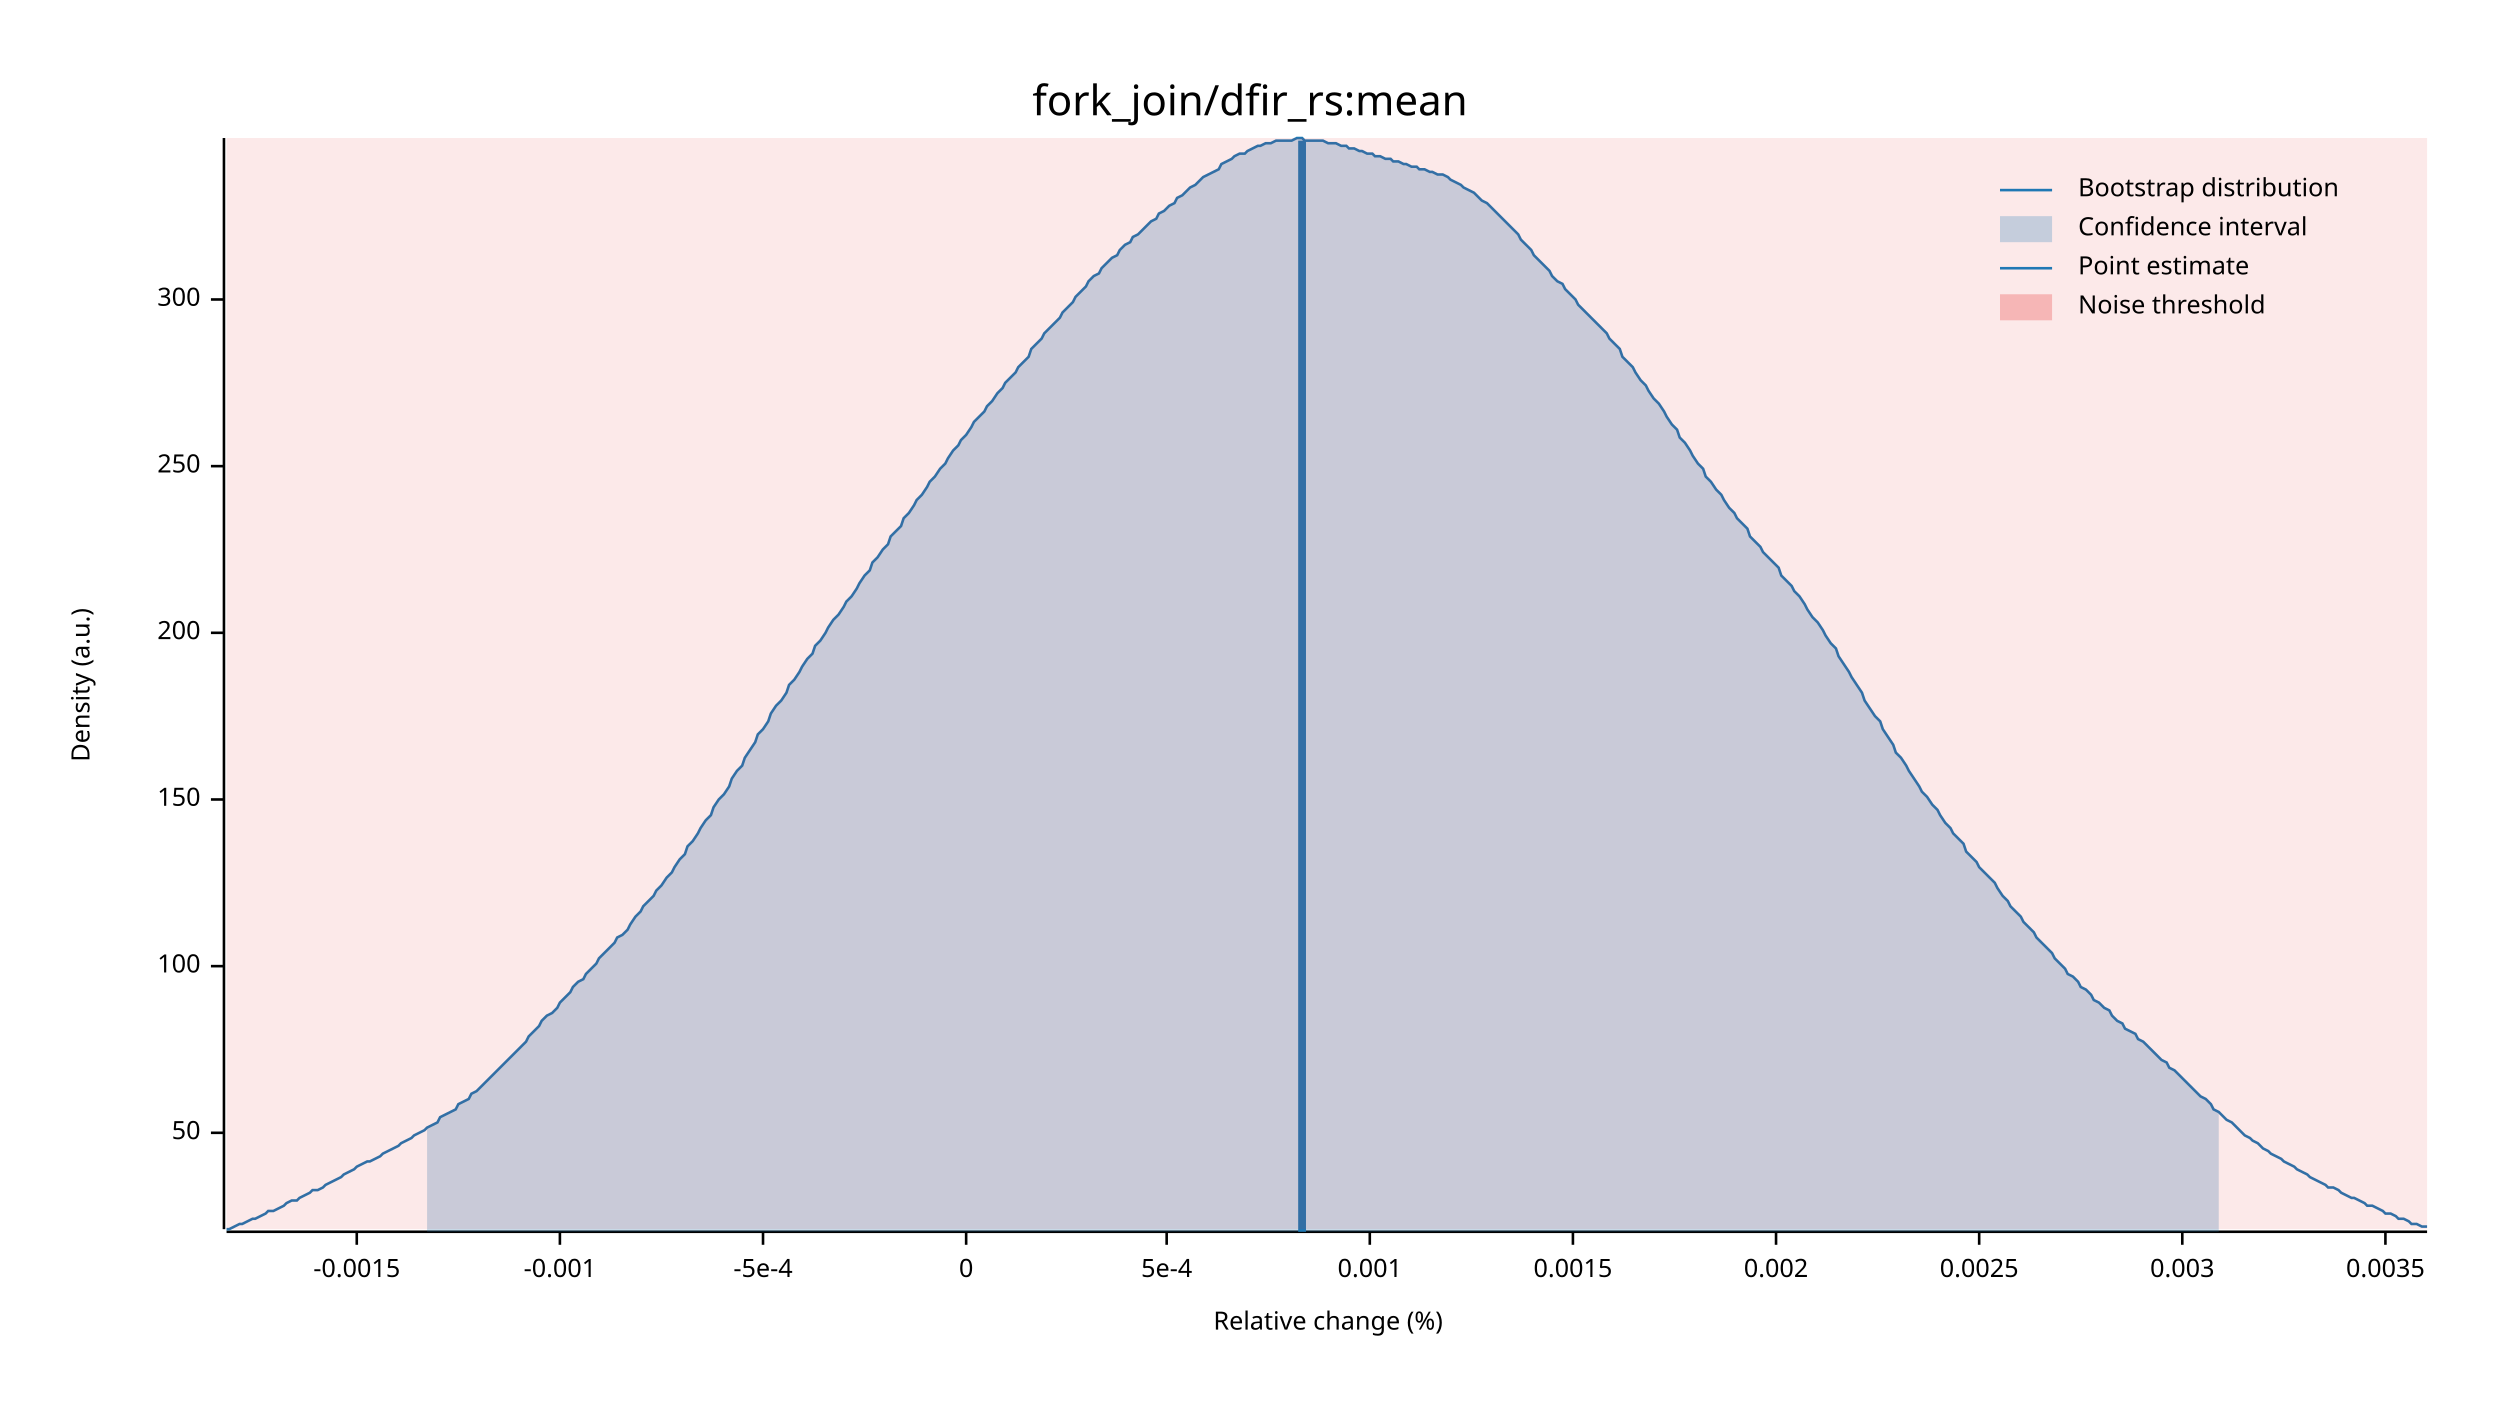
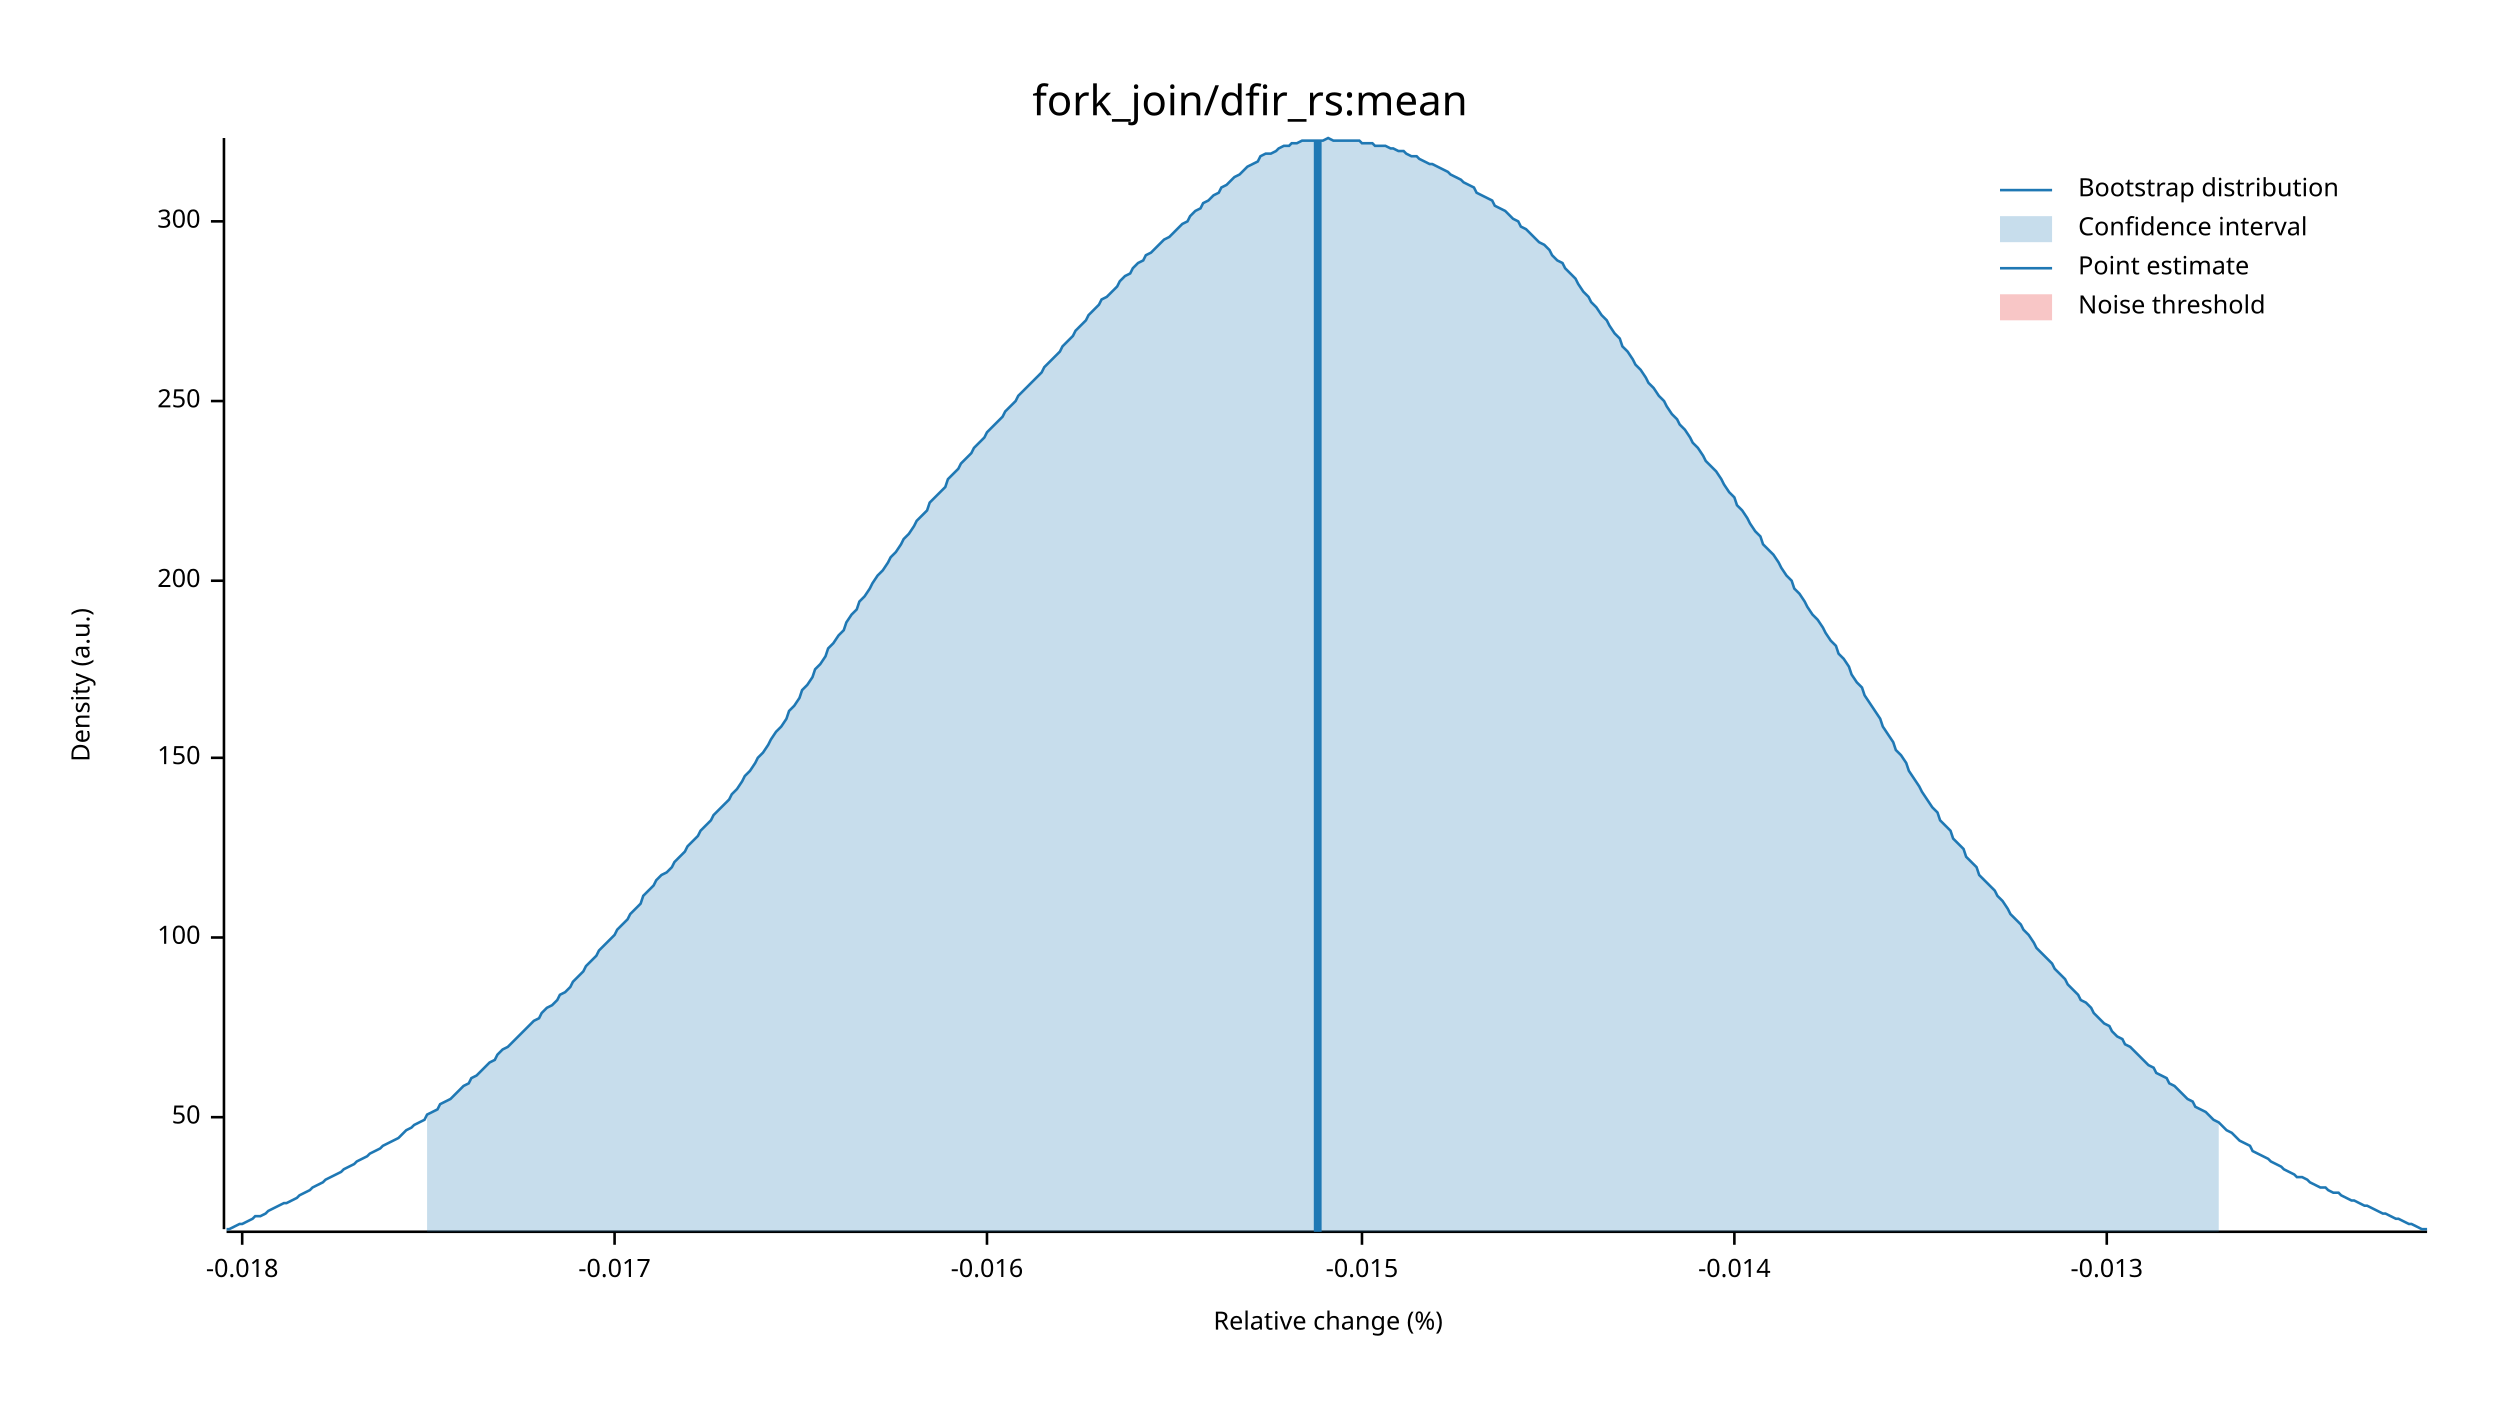
<svg xmlns="http://www.w3.org/2000/svg" width="960" height="540" viewBox="0 0 960 540">
  <text x="480" y="32" dy="0.76em" text-anchor="middle" font-family="sans-serif" font-size="16.129" opacity="1" fill="#000000">
fork_join/dfir_rs:mean
</text>
  <text x="27" y="263" dy="0.76em" text-anchor="middle" font-family="sans-serif" font-size="9.677" opacity="1" fill="#000000" transform="rotate(270, 27, 263)">
Density (a.u.)
</text>
  <text x="510" y="513" dy="-0.5ex" text-anchor="middle" font-family="sans-serif" font-size="9.677" opacity="1" fill="#000000">
Relative change (%)
</text>
  <polyline fill="none" opacity="1" stroke="#000000" stroke-width="1" points="86,53 86,472 " />
-   <text x="77" y="435" dy="0.5ex" text-anchor="end" font-family="sans-serif" font-size="9.677" opacity="1" fill="#000000">
+   <text x="77" y="429" dy="0.5ex" text-anchor="end" font-family="sans-serif" font-size="9.677" opacity="1" fill="#000000">
50
</text>
-   <polyline fill="none" opacity="1" stroke="#000000" stroke-width="1" points="81,435 86,435 " />
-   <text x="77" y="371" dy="0.5ex" text-anchor="end" font-family="sans-serif" font-size="9.677" opacity="1" fill="#000000">
+   <polyline fill="none" opacity="1" stroke="#000000" stroke-width="1" points="81,429 86,429 " />
+   <text x="77" y="360" dy="0.5ex" text-anchor="end" font-family="sans-serif" font-size="9.677" opacity="1" fill="#000000">
100
</text>
-   <polyline fill="none" opacity="1" stroke="#000000" stroke-width="1" points="81,371 86,371 " />
-   <text x="77" y="307" dy="0.5ex" text-anchor="end" font-family="sans-serif" font-size="9.677" opacity="1" fill="#000000">
+   <polyline fill="none" opacity="1" stroke="#000000" stroke-width="1" points="81,360 86,360 " />
+   <text x="77" y="291" dy="0.5ex" text-anchor="end" font-family="sans-serif" font-size="9.677" opacity="1" fill="#000000">
150
</text>
-   <polyline fill="none" opacity="1" stroke="#000000" stroke-width="1" points="81,307 86,307 " />
-   <text x="77" y="243" dy="0.5ex" text-anchor="end" font-family="sans-serif" font-size="9.677" opacity="1" fill="#000000">
+   <polyline fill="none" opacity="1" stroke="#000000" stroke-width="1" points="81,291 86,291 " />
+   <text x="77" y="223" dy="0.5ex" text-anchor="end" font-family="sans-serif" font-size="9.677" opacity="1" fill="#000000">
200
</text>
-   <polyline fill="none" opacity="1" stroke="#000000" stroke-width="1" points="81,243 86,243 " />
-   <text x="77" y="179" dy="0.5ex" text-anchor="end" font-family="sans-serif" font-size="9.677" opacity="1" fill="#000000">
+   <polyline fill="none" opacity="1" stroke="#000000" stroke-width="1" points="81,223 86,223 " />
+   <text x="77" y="154" dy="0.5ex" text-anchor="end" font-family="sans-serif" font-size="9.677" opacity="1" fill="#000000">
250
</text>
-   <polyline fill="none" opacity="1" stroke="#000000" stroke-width="1" points="81,179 86,179 " />
-   <text x="77" y="115" dy="0.5ex" text-anchor="end" font-family="sans-serif" font-size="9.677" opacity="1" fill="#000000">
+   <polyline fill="none" opacity="1" stroke="#000000" stroke-width="1" points="81,154 86,154 " />
+   <text x="77" y="85" dy="0.5ex" text-anchor="end" font-family="sans-serif" font-size="9.677" opacity="1" fill="#000000">
300
</text>
-   <polyline fill="none" opacity="1" stroke="#000000" stroke-width="1" points="81,115 86,115 " />
+   <polyline fill="none" opacity="1" stroke="#000000" stroke-width="1" points="81,85 86,85 " />
  <polyline fill="none" opacity="1" stroke="#000000" stroke-width="1" points="87,473 932,473 " />
-   <text x="137" y="483" dy="0.76em" text-anchor="middle" font-family="sans-serif" font-size="9.677" opacity="1" fill="#000000">
- -0.0015
+   <text x="93" y="483" dy="0.76em" text-anchor="middle" font-family="sans-serif" font-size="9.677" opacity="1" fill="#000000">
+ -0.018
</text>
-   <polyline fill="none" opacity="1" stroke="#000000" stroke-width="1" points="137,473 137,478 " />
-   <text x="215" y="483" dy="0.76em" text-anchor="middle" font-family="sans-serif" font-size="9.677" opacity="1" fill="#000000">
- -0.001
+   <polyline fill="none" opacity="1" stroke="#000000" stroke-width="1" points="93,473 93,478 " />
+   <text x="236" y="483" dy="0.76em" text-anchor="middle" font-family="sans-serif" font-size="9.677" opacity="1" fill="#000000">
+ -0.017
</text>
-   <polyline fill="none" opacity="1" stroke="#000000" stroke-width="1" points="215,473 215,478 " />
-   <text x="293" y="483" dy="0.76em" text-anchor="middle" font-family="sans-serif" font-size="9.677" opacity="1" fill="#000000">
- -5e-4
+   <polyline fill="none" opacity="1" stroke="#000000" stroke-width="1" points="236,473 236,478 " />
+   <text x="379" y="483" dy="0.76em" text-anchor="middle" font-family="sans-serif" font-size="9.677" opacity="1" fill="#000000">
+ -0.016
</text>
-   <polyline fill="none" opacity="1" stroke="#000000" stroke-width="1" points="293,473 293,478 " />
-   <text x="371" y="483" dy="0.76em" text-anchor="middle" font-family="sans-serif" font-size="9.677" opacity="1" fill="#000000">
- 0
+   <polyline fill="none" opacity="1" stroke="#000000" stroke-width="1" points="379,473 379,478 " />
+   <text x="523" y="483" dy="0.76em" text-anchor="middle" font-family="sans-serif" font-size="9.677" opacity="1" fill="#000000">
+ -0.015
</text>
-   <polyline fill="none" opacity="1" stroke="#000000" stroke-width="1" points="371,473 371,478 " />
-   <text x="448" y="483" dy="0.76em" text-anchor="middle" font-family="sans-serif" font-size="9.677" opacity="1" fill="#000000">
- 5e-4
+   <polyline fill="none" opacity="1" stroke="#000000" stroke-width="1" points="523,473 523,478 " />
+   <text x="666" y="483" dy="0.76em" text-anchor="middle" font-family="sans-serif" font-size="9.677" opacity="1" fill="#000000">
+ -0.014
</text>
-   <polyline fill="none" opacity="1" stroke="#000000" stroke-width="1" points="448,473 448,478 " />
-   <text x="526" y="483" dy="0.76em" text-anchor="middle" font-family="sans-serif" font-size="9.677" opacity="1" fill="#000000">
- 0.001
+   <polyline fill="none" opacity="1" stroke="#000000" stroke-width="1" points="666,473 666,478 " />
+   <text x="809" y="483" dy="0.76em" text-anchor="middle" font-family="sans-serif" font-size="9.677" opacity="1" fill="#000000">
+ -0.013
</text>
-   <polyline fill="none" opacity="1" stroke="#000000" stroke-width="1" points="526,473 526,478 " />
-   <text x="604" y="483" dy="0.76em" text-anchor="middle" font-family="sans-serif" font-size="9.677" opacity="1" fill="#000000">
- 0.0015
- </text>
-   <polyline fill="none" opacity="1" stroke="#000000" stroke-width="1" points="604,473 604,478 " />
-   <text x="682" y="483" dy="0.76em" text-anchor="middle" font-family="sans-serif" font-size="9.677" opacity="1" fill="#000000">
- 0.002
- </text>
-   <polyline fill="none" opacity="1" stroke="#000000" stroke-width="1" points="682,473 682,478 " />
-   <text x="760" y="483" dy="0.76em" text-anchor="middle" font-family="sans-serif" font-size="9.677" opacity="1" fill="#000000">
- 0.0025
- </text>
-   <polyline fill="none" opacity="1" stroke="#000000" stroke-width="1" points="760,473 760,478 " />
-   <text x="838" y="483" dy="0.76em" text-anchor="middle" font-family="sans-serif" font-size="9.677" opacity="1" fill="#000000">
- 0.003
- </text>
-   <polyline fill="none" opacity="1" stroke="#000000" stroke-width="1" points="838,473 838,478 " />
-   <text x="916" y="483" dy="0.76em" text-anchor="middle" font-family="sans-serif" font-size="9.677" opacity="1" fill="#000000">
- 0.0035
- </text>
-   <polyline fill="none" opacity="1" stroke="#000000" stroke-width="1" points="916,473 916,478 " />
-   <polyline fill="none" opacity="1" stroke="#1F78B4" stroke-width="1" points="87,472 88,472 90,471 92,470 93,470 95,469 97,468 98,468 100,467 102,466 103,465 105,465 107,464 109,463 110,462 112,461 114,461 115,460 117,459 119,458 120,457 122,457 124,456 125,455 127,454 129,453 131,452 132,451 134,450 136,449 137,448 139,447 141,446 142,446 144,445 146,444 147,443 149,442 151,441 153,440 154,439 156,438 158,437 159,436 161,435 163,434 164,433 166,432 168,431 169,429 171,428 173,427 175,426 176,424 178,423 180,422 181,420 183,419 185,417 186,416 188,414 190,412 191,411 193,409 195,407 197,405 198,404 200,402 202,400 203,398 205,396 207,394 208,392 210,390 212,389 214,387 215,385 217,383 219,381 220,379 222,377 224,376 225,374 227,372 229,370 230,368 232,366 234,364 236,362 237,360 239,359 241,357 242,355 244,352 246,350 247,348 249,346 251,344 252,342 254,340 256,337 258,335 259,333 261,330 263,328 264,325 266,323 268,320 269,318 271,315 273,313 274,310 276,307 278,305 280,302 281,299 283,296 285,294 286,291 288,288 290,285 291,282 293,280 295,277 296,274 298,271 300,269 302,266 303,263 305,261 307,258 308,256 310,253 312,251 313,248 315,246 317,243 318,241 320,238 322,236 324,233 325,231 327,229 329,226 330,224 332,221 334,219 335,216 337,214 339,211 341,209 342,206 344,204 346,202 347,199 349,197 351,194 352,192 354,190 356,187 357,185 359,183 361,180 363,178 364,176 366,173 368,171 369,169 371,167 373,164 374,162 376,160 378,158 379,156 381,154 383,151 385,149 386,147 388,145 390,143 391,141 393,139 395,137 396,134 398,132 400,130 401,128 403,126 405,124 407,122 408,120 410,118 412,116 413,114 415,112 417,110 418,108 420,106 422,105 423,103 425,101 427,99 429,98 430,96 432,94 434,93 435,91 437,90 439,88 440,87 442,85 444,84 445,82 447,81 449,79 451,78 452,76 454,75 456,73 457,72 459,71 461,69 462,68 464,67 466,66 468,65 469,63 471,62 473,61 474,60 476,59 478,59 479,58 481,57 483,56 484,56 486,55 488,55 490,54 491,54 493,54 495,54 496,54 498,53 500,53 501,54 503,54 505,54 506,54 508,54 510,55 512,55 513,55 515,56 517,56 518,57 520,57 522,58 523,58 525,59 527,59 528,60 530,60 532,61 534,61 535,62 537,62 539,63 540,63 542,64 544,64 545,65 547,65 549,66 550,66 552,67 554,67 556,68 557,69 559,70 561,71 562,72 564,73 566,74 567,75 569,77 571,78 573,80 574,81 576,83 578,85 579,86 581,88 583,90 584,92 586,94 588,96 589,98 591,100 593,102 595,104 596,106 598,108 600,109 601,111 603,113 605,115 606,117 608,119 610,121 611,122 613,124 615,126 617,128 618,130 620,132 622,134 623,137 625,139 627,141 628,143 630,146 632,148 633,150 635,153 637,155 639,158 640,160 642,163 644,165 645,168 647,170 649,173 650,175 652,178 654,180 655,183 657,185 659,188 661,190 662,192 664,195 666,197 667,199 669,201 671,203 672,206 674,208 676,210 677,212 679,214 681,216 683,218 684,221 686,223 688,225 689,227 691,229 693,232 694,234 696,237 698,239 700,242 701,244 703,247 705,249 706,252 708,255 710,258 711,260 713,263 715,266 716,269 718,272 720,275 722,277 723,280 725,283 727,286 728,289 730,291 732,294 733,296 735,299 737,302 738,304 740,306 742,309 744,311 745,313 747,316 749,318 750,320 752,322 754,324 755,327 757,329 759,331 760,333 762,335 764,337 766,339 767,341 769,344 771,346 772,348 774,350 776,352 777,354 779,356 781,358 782,360 784,362 786,364 788,366 789,368 791,370 793,372 794,374 796,375 798,377 799,379 801,380 803,382 804,384 806,385 808,387 810,388 811,390 813,392 815,393 816,395 818,396 820,397 821,399 823,400 825,402 827,404 828,405 830,407 832,408 833,410 835,411 837,413 838,414 840,416 842,418 843,419 845,421 847,422 849,424 850,426 852,427 854,429 855,430 857,431 859,433 860,434 862,436 864,437 865,438 867,439 869,441 871,442 872,443 874,444 876,445 877,446 879,447 881,448 882,449 884,450 886,451 887,452 889,453 891,454 893,455 894,456 896,456 898,457 899,458 901,459 903,460 904,460 906,461 908,462 909,463 911,463 913,464 915,465 916,466 918,466 920,467 921,468 923,468 925,469 926,470 928,470 930,471 932,471 " />
-   <polygon opacity="0.25" fill="#1F78B4" points="164,433 166,432 168,431 169,429 171,428 173,427 175,426 176,424 178,423 180,422 181,420 183,419 185,417 186,416 188,414 190,412 191,411 193,409 195,407 197,405 198,404 200,402 202,400 203,398 205,396 207,394 208,392 210,390 212,389 214,387 215,385 217,383 219,381 220,379 222,377 224,376 225,374 227,372 229,370 230,368 232,366 234,364 236,362 237,360 239,359 241,357 242,355 244,352 246,350 247,348 249,346 251,344 252,342 254,340 256,337 258,335 259,333 261,330 263,328 264,325 266,323 268,320 269,318 271,315 273,313 274,310 276,307 278,305 280,302 281,299 283,296 285,294 286,291 288,288 290,285 291,282 293,280 295,277 296,274 298,271 300,269 302,266 303,263 305,261 307,258 308,256 310,253 312,251 313,248 315,246 317,243 318,241 320,238 322,236 324,233 325,231 327,229 329,226 330,224 332,221 334,219 335,216 337,214 339,211 341,209 342,206 344,204 346,202 347,199 349,197 351,194 352,192 354,190 356,187 357,185 359,183 361,180 363,178 364,176 366,173 368,171 369,169 371,167 373,164 374,162 376,160 378,158 379,156 381,154 383,151 385,149 386,147 388,145 390,143 391,141 393,139 395,137 396,134 398,132 400,130 401,128 403,126 405,124 407,122 408,120 410,118 412,116 413,114 415,112 417,110 418,108 420,106 422,105 423,103 425,101 427,99 429,98 430,96 432,94 434,93 435,91 437,90 439,88 440,87 442,85 444,84 445,82 447,81 449,79 451,78 452,76 454,75 456,73 457,72 459,71 461,69 462,68 464,67 466,66 468,65 469,63 471,62 473,61 474,60 476,59 478,59 479,58 481,57 483,56 484,56 486,55 488,55 490,54 491,54 493,54 495,54 496,54 498,53 500,53 501,54 503,54 505,54 506,54 508,54 510,55 512,55 513,55 515,56 517,56 518,57 520,57 522,58 523,58 525,59 527,59 528,60 530,60 532,61 534,61 535,62 537,62 539,63 540,63 542,64 544,64 545,65 547,65 549,66 550,66 552,67 554,67 556,68 557,69 559,70 561,71 562,72 564,73 566,74 567,75 569,77 571,78 573,80 574,81 576,83 578,85 579,86 581,88 583,90 584,92 586,94 588,96 589,98 591,100 593,102 595,104 596,106 598,108 600,109 601,111 603,113 605,115 606,117 608,119 610,121 611,122 613,124 615,126 617,128 618,130 620,132 622,134 623,137 625,139 627,141 628,143 630,146 632,148 633,150 635,153 637,155 639,158 640,160 642,163 644,165 645,168 647,170 649,173 650,175 652,178 654,180 655,183 657,185 659,188 661,190 662,192 664,195 666,197 667,199 669,201 671,203 672,206 674,208 676,210 677,212 679,214 681,216 683,218 684,221 686,223 688,225 689,227 691,229 693,232 694,234 696,237 698,239 700,242 701,244 703,247 705,249 706,252 708,255 710,258 711,260 713,263 715,266 716,269 718,272 720,275 722,277 723,280 725,283 727,286 728,289 730,291 732,294 733,296 735,299 737,302 738,304 740,306 742,309 744,311 745,313 747,316 749,318 750,320 752,322 754,324 755,327 757,329 759,331 760,333 762,335 764,337 766,339 767,341 769,344 771,346 772,348 774,350 776,352 777,354 779,356 781,358 782,360 784,362 786,364 788,366 789,368 791,370 793,372 794,374 796,375 798,377 799,379 801,380 803,382 804,384 806,385 808,387 810,388 811,390 813,392 815,393 816,395 818,396 820,397 821,399 823,400 825,402 827,404 828,405 830,407 832,408 833,410 835,411 837,413 838,414 840,416 842,418 843,419 845,421 847,422 849,424 850,426 852,427 852,473 164,473 " />
-   <polyline fill="none" opacity="1" stroke="#1F78B4" stroke-width="3" points="500,473 500,54 " />
-   <rect x="87" y="53" width="845" height="419" opacity="0.1" fill="#E31A1C" stroke="none" />
+   <polyline fill="none" opacity="1" stroke="#000000" stroke-width="1" points="809,473 809,478 " />
+   <polyline fill="none" opacity="1" stroke="#1F78B4" stroke-width="1" points="87,472 88,472 90,471 92,470 93,470 95,469 97,468 98,467 100,467 102,466 103,465 105,464 107,463 109,462 110,462 112,461 114,460 115,459 117,458 119,457 120,456 122,455 124,454 125,453 127,452 129,451 131,450 132,449 134,448 136,447 137,446 139,445 141,444 142,443 144,442 146,441 147,440 149,439 151,438 153,437 154,436 156,434 158,433 159,432 161,431 163,430 164,428 166,427 168,426 169,424 171,423 173,422 175,420 176,419 178,417 180,416 181,414 183,413 185,411 186,410 188,408 190,407 191,405 193,403 195,402 197,400 198,399 200,397 202,395 203,394 205,392 207,391 208,389 210,387 212,386 214,384 215,382 217,381 219,379 220,377 222,375 224,373 225,371 227,369 229,367 230,365 232,363 234,361 236,359 237,357 239,355 241,353 242,351 244,349 246,347 247,344 249,342 251,340 252,338 254,336 256,335 258,333 259,331 261,329 263,327 264,325 266,323 268,321 269,319 271,317 273,315 274,313 276,311 278,309 280,307 281,305 283,303 285,300 286,298 288,296 290,293 291,291 293,289 295,286 296,284 298,281 300,279 302,276 303,273 305,271 307,268 308,265 310,263 312,260 313,257 315,255 317,252 318,249 320,247 322,244 324,242 325,239 327,236 329,234 330,231 332,229 334,226 335,224 337,221 339,219 341,216 342,214 344,212 346,209 347,207 349,205 351,202 352,200 354,198 356,196 357,193 359,191 361,189 363,187 364,184 366,182 368,180 369,178 371,176 373,174 374,172 376,170 378,168 379,166 381,164 383,162 385,160 386,158 388,156 390,154 391,152 393,150 395,148 396,147 398,145 400,143 401,141 403,139 405,137 407,135 408,133 410,131 412,129 413,127 415,125 417,123 418,121 420,119 422,117 423,115 425,114 427,112 429,110 430,108 432,106 434,105 435,103 437,101 439,100 440,98 442,97 444,95 445,94 447,92 449,91 451,89 452,88 454,86 456,85 457,83 459,81 461,80 462,78 464,77 466,75 468,74 469,72 471,71 473,69 474,68 476,67 478,65 479,64 481,63 483,62 484,60 486,59 488,59 490,58 491,57 493,56 495,56 496,55 498,55 500,54 501,54 503,54 505,54 506,54 508,54 510,53 512,54 513,54 515,54 517,54 518,54 520,54 522,54 523,55 525,55 527,55 528,56 530,56 532,56 534,57 535,57 537,58 539,58 540,59 542,60 544,60 545,61 547,62 549,63 550,63 552,64 554,65 556,66 557,67 559,68 561,69 562,70 564,71 566,72 567,74 569,75 571,76 573,77 574,79 576,80 578,81 579,82 581,84 583,85 584,87 586,88 588,90 589,91 591,93 593,94 595,96 596,98 598,100 600,101 601,103 603,105 605,107 606,109 608,112 610,114 611,116 613,118 615,121 617,123 618,125 620,128 622,130 623,133 625,135 627,138 628,140 630,142 632,145 633,147 635,149 637,152 639,154 640,156 642,159 644,161 645,163 647,165 649,168 650,170 652,172 654,175 655,177 657,179 659,181 661,184 662,186 664,189 666,191 667,194 669,196 671,199 672,201 674,204 676,206 677,209 679,211 681,213 683,216 684,218 686,221 688,223 689,226 691,228 693,231 694,233 696,236 698,238 700,241 701,243 703,246 705,248 706,251 708,253 710,256 711,259 713,262 715,264 716,267 718,270 720,273 722,276 723,279 725,282 727,285 728,288 730,290 732,293 733,296 735,299 737,302 738,304 740,307 742,310 744,312 745,315 747,317 749,319 750,322 752,324 754,326 755,329 757,331 759,333 760,336 762,338 764,340 766,342 767,344 769,346 771,349 772,351 774,353 776,355 777,357 779,359 781,362 782,364 784,366 786,368 788,370 789,372 791,374 793,376 794,378 796,380 798,382 799,384 801,385 803,387 804,389 806,391 808,393 810,394 811,396 813,398 815,399 816,401 818,402 820,404 821,405 823,407 825,409 827,410 828,412 830,413 832,414 833,416 835,417 837,419 838,420 840,422 842,423 843,425 845,426 847,427 849,429 850,430 852,431 854,433 855,434 857,435 859,437 860,438 862,439 864,440 865,442 867,443 869,444 871,445 872,446 874,447 876,448 877,449 879,450 881,451 882,452 884,452 886,453 887,454 889,455 891,456 893,456 894,457 896,458 898,458 899,459 901,460 903,461 904,461 906,462 908,463 909,463 911,464 913,465 915,466 916,466 918,467 920,468 921,468 923,469 925,470 926,470 928,471 930,472 932,472 " />
+   <polygon opacity="0.25" fill="#1F78B4" points="164,428 166,427 168,426 169,424 171,423 173,422 175,420 176,419 178,417 180,416 181,414 183,413 185,411 186,410 188,408 190,407 191,405 193,403 195,402 197,400 198,399 200,397 202,395 203,394 205,392 207,391 208,389 210,387 212,386 214,384 215,382 217,381 219,379 220,377 222,375 224,373 225,371 227,369 229,367 230,365 232,363 234,361 236,359 237,357 239,355 241,353 242,351 244,349 246,347 247,344 249,342 251,340 252,338 254,336 256,335 258,333 259,331 261,329 263,327 264,325 266,323 268,321 269,319 271,317 273,315 274,313 276,311 278,309 280,307 281,305 283,303 285,300 286,298 288,296 290,293 291,291 293,289 295,286 296,284 298,281 300,279 302,276 303,273 305,271 307,268 308,265 310,263 312,260 313,257 315,255 317,252 318,249 320,247 322,244 324,242 325,239 327,236 329,234 330,231 332,229 334,226 335,224 337,221 339,219 341,216 342,214 344,212 346,209 347,207 349,205 351,202 352,200 354,198 356,196 357,193 359,191 361,189 363,187 364,184 366,182 368,180 369,178 371,176 373,174 374,172 376,170 378,168 379,166 381,164 383,162 385,160 386,158 388,156 390,154 391,152 393,150 395,148 396,147 398,145 400,143 401,141 403,139 405,137 407,135 408,133 410,131 412,129 413,127 415,125 417,123 418,121 420,119 422,117 423,115 425,114 427,112 429,110 430,108 432,106 434,105 435,103 437,101 439,100 440,98 442,97 444,95 445,94 447,92 449,91 451,89 452,88 454,86 456,85 457,83 459,81 461,80 462,78 464,77 466,75 468,74 469,72 471,71 473,69 474,68 476,67 478,65 479,64 481,63 483,62 484,60 486,59 488,59 490,58 491,57 493,56 495,56 496,55 498,55 500,54 501,54 503,54 505,54 506,54 508,54 510,53 512,54 513,54 515,54 517,54 518,54 520,54 522,54 523,55 525,55 527,55 528,56 530,56 532,56 534,57 535,57 537,58 539,58 540,59 542,60 544,60 545,61 547,62 549,63 550,63 552,64 554,65 556,66 557,67 559,68 561,69 562,70 564,71 566,72 567,74 569,75 571,76 573,77 574,79 576,80 578,81 579,82 581,84 583,85 584,87 586,88 588,90 589,91 591,93 593,94 595,96 596,98 598,100 600,101 601,103 603,105 605,107 606,109 608,112 610,114 611,116 613,118 615,121 617,123 618,125 620,128 622,130 623,133 625,135 627,138 628,140 630,142 632,145 633,147 635,149 637,152 639,154 640,156 642,159 644,161 645,163 647,165 649,168 650,170 652,172 654,175 655,177 657,179 659,181 661,184 662,186 664,189 666,191 667,194 669,196 671,199 672,201 674,204 676,206 677,209 679,211 681,213 683,216 684,218 686,221 688,223 689,226 691,228 693,231 694,233 696,236 698,238 700,241 701,243 703,246 705,248 706,251 708,253 710,256 711,259 713,262 715,264 716,267 718,270 720,273 722,276 723,279 725,282 727,285 728,288 730,290 732,293 733,296 735,299 737,302 738,304 740,307 742,310 744,312 745,315 747,317 749,319 750,322 752,324 754,326 755,329 757,331 759,333 760,336 762,338 764,340 766,342 767,344 769,346 771,349 772,351 774,353 776,355 777,357 779,359 781,362 782,364 784,366 786,368 788,370 789,372 791,374 793,376 794,378 796,380 798,382 799,384 801,385 803,387 804,389 806,391 808,393 810,394 811,396 813,398 815,399 816,401 818,402 820,404 821,405 823,407 825,409 827,410 828,412 830,413 832,414 833,416 835,417 837,419 838,420 840,422 842,423 843,425 845,426 847,427 849,429 850,430 852,431 852,473 164,473 " />
+   <polyline fill="none" opacity="1" stroke="#1F78B4" stroke-width="3" points="506,473 506,54 " />
+   <rect x="509" y="53" width="0" height="419" opacity="0.1" fill="#E31A1C" stroke="none" />
  <text x="798" y="68" dy="0.76em" text-anchor="start" font-family="sans-serif" font-size="9.677" opacity="1" fill="#000000">
Bootstrap distribution
</text>
  <text x="798" y="83" dy="0.76em" text-anchor="start" font-family="sans-serif" font-size="9.677" opacity="1" fill="#000000">
Confidence interval
</text>
  <text x="798" y="98" dy="0.76em" text-anchor="start" font-family="sans-serif" font-size="9.677" opacity="1" fill="#000000">
Point estimate
</text>
  <text x="798" y="113" dy="0.76em" text-anchor="start" font-family="sans-serif" font-size="9.677" opacity="1" fill="#000000">
Noise threshold
</text>
  <polyline fill="none" opacity="1" stroke="#1F78B4" stroke-width="1" points="768,73 788,73 " />
  <rect x="768" y="83" width="20" height="10" opacity="0.25" fill="#1F78B4" stroke="none" />
  <polyline fill="none" opacity="1" stroke="#1F78B4" stroke-width="1" points="768,103 788,103 " />
  <rect x="768" y="113" width="20" height="10" opacity="0.25" fill="#E31A1C" stroke="none" />
</svg>
